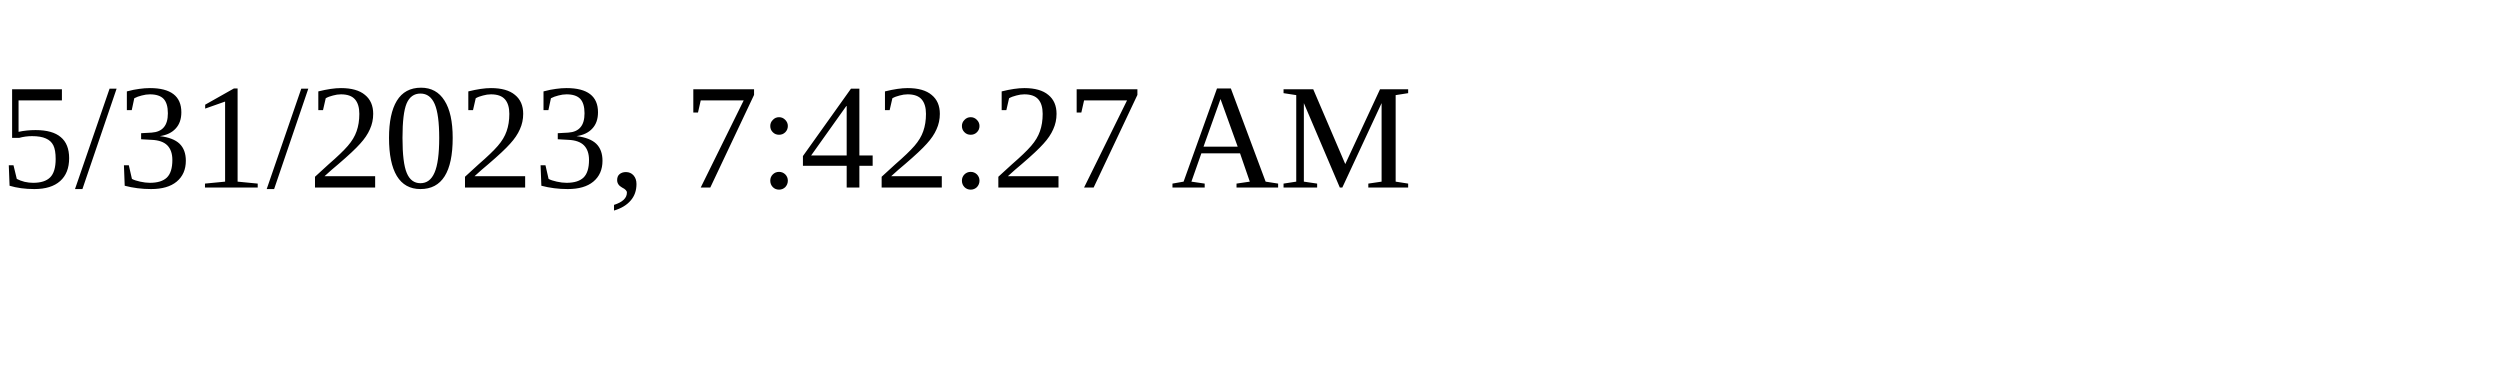
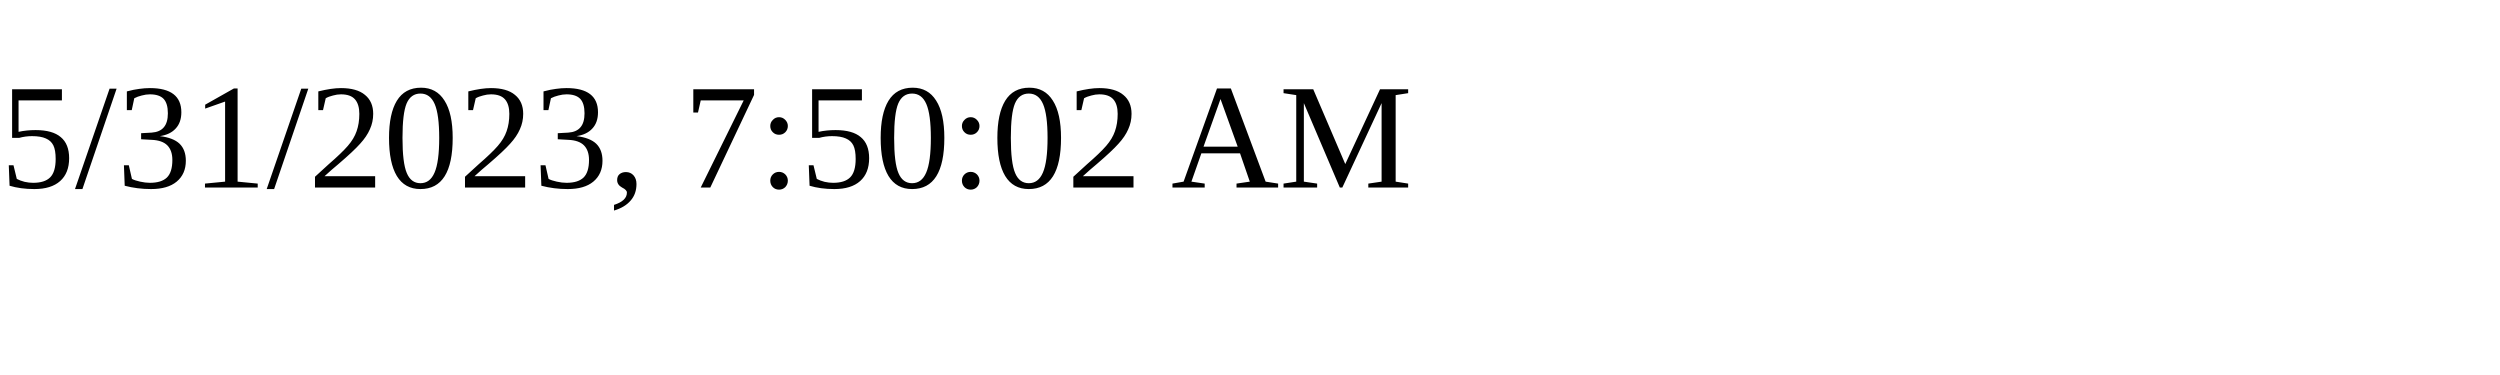
<svg xmlns="http://www.w3.org/2000/svg" height="30" width="200">
-   <text x="0" y="15">5/31/2023, 7:42:27 AM</text>
+   <text x="0" y="15">5/31/2023, 7:50:02 AM</text>
</svg>
